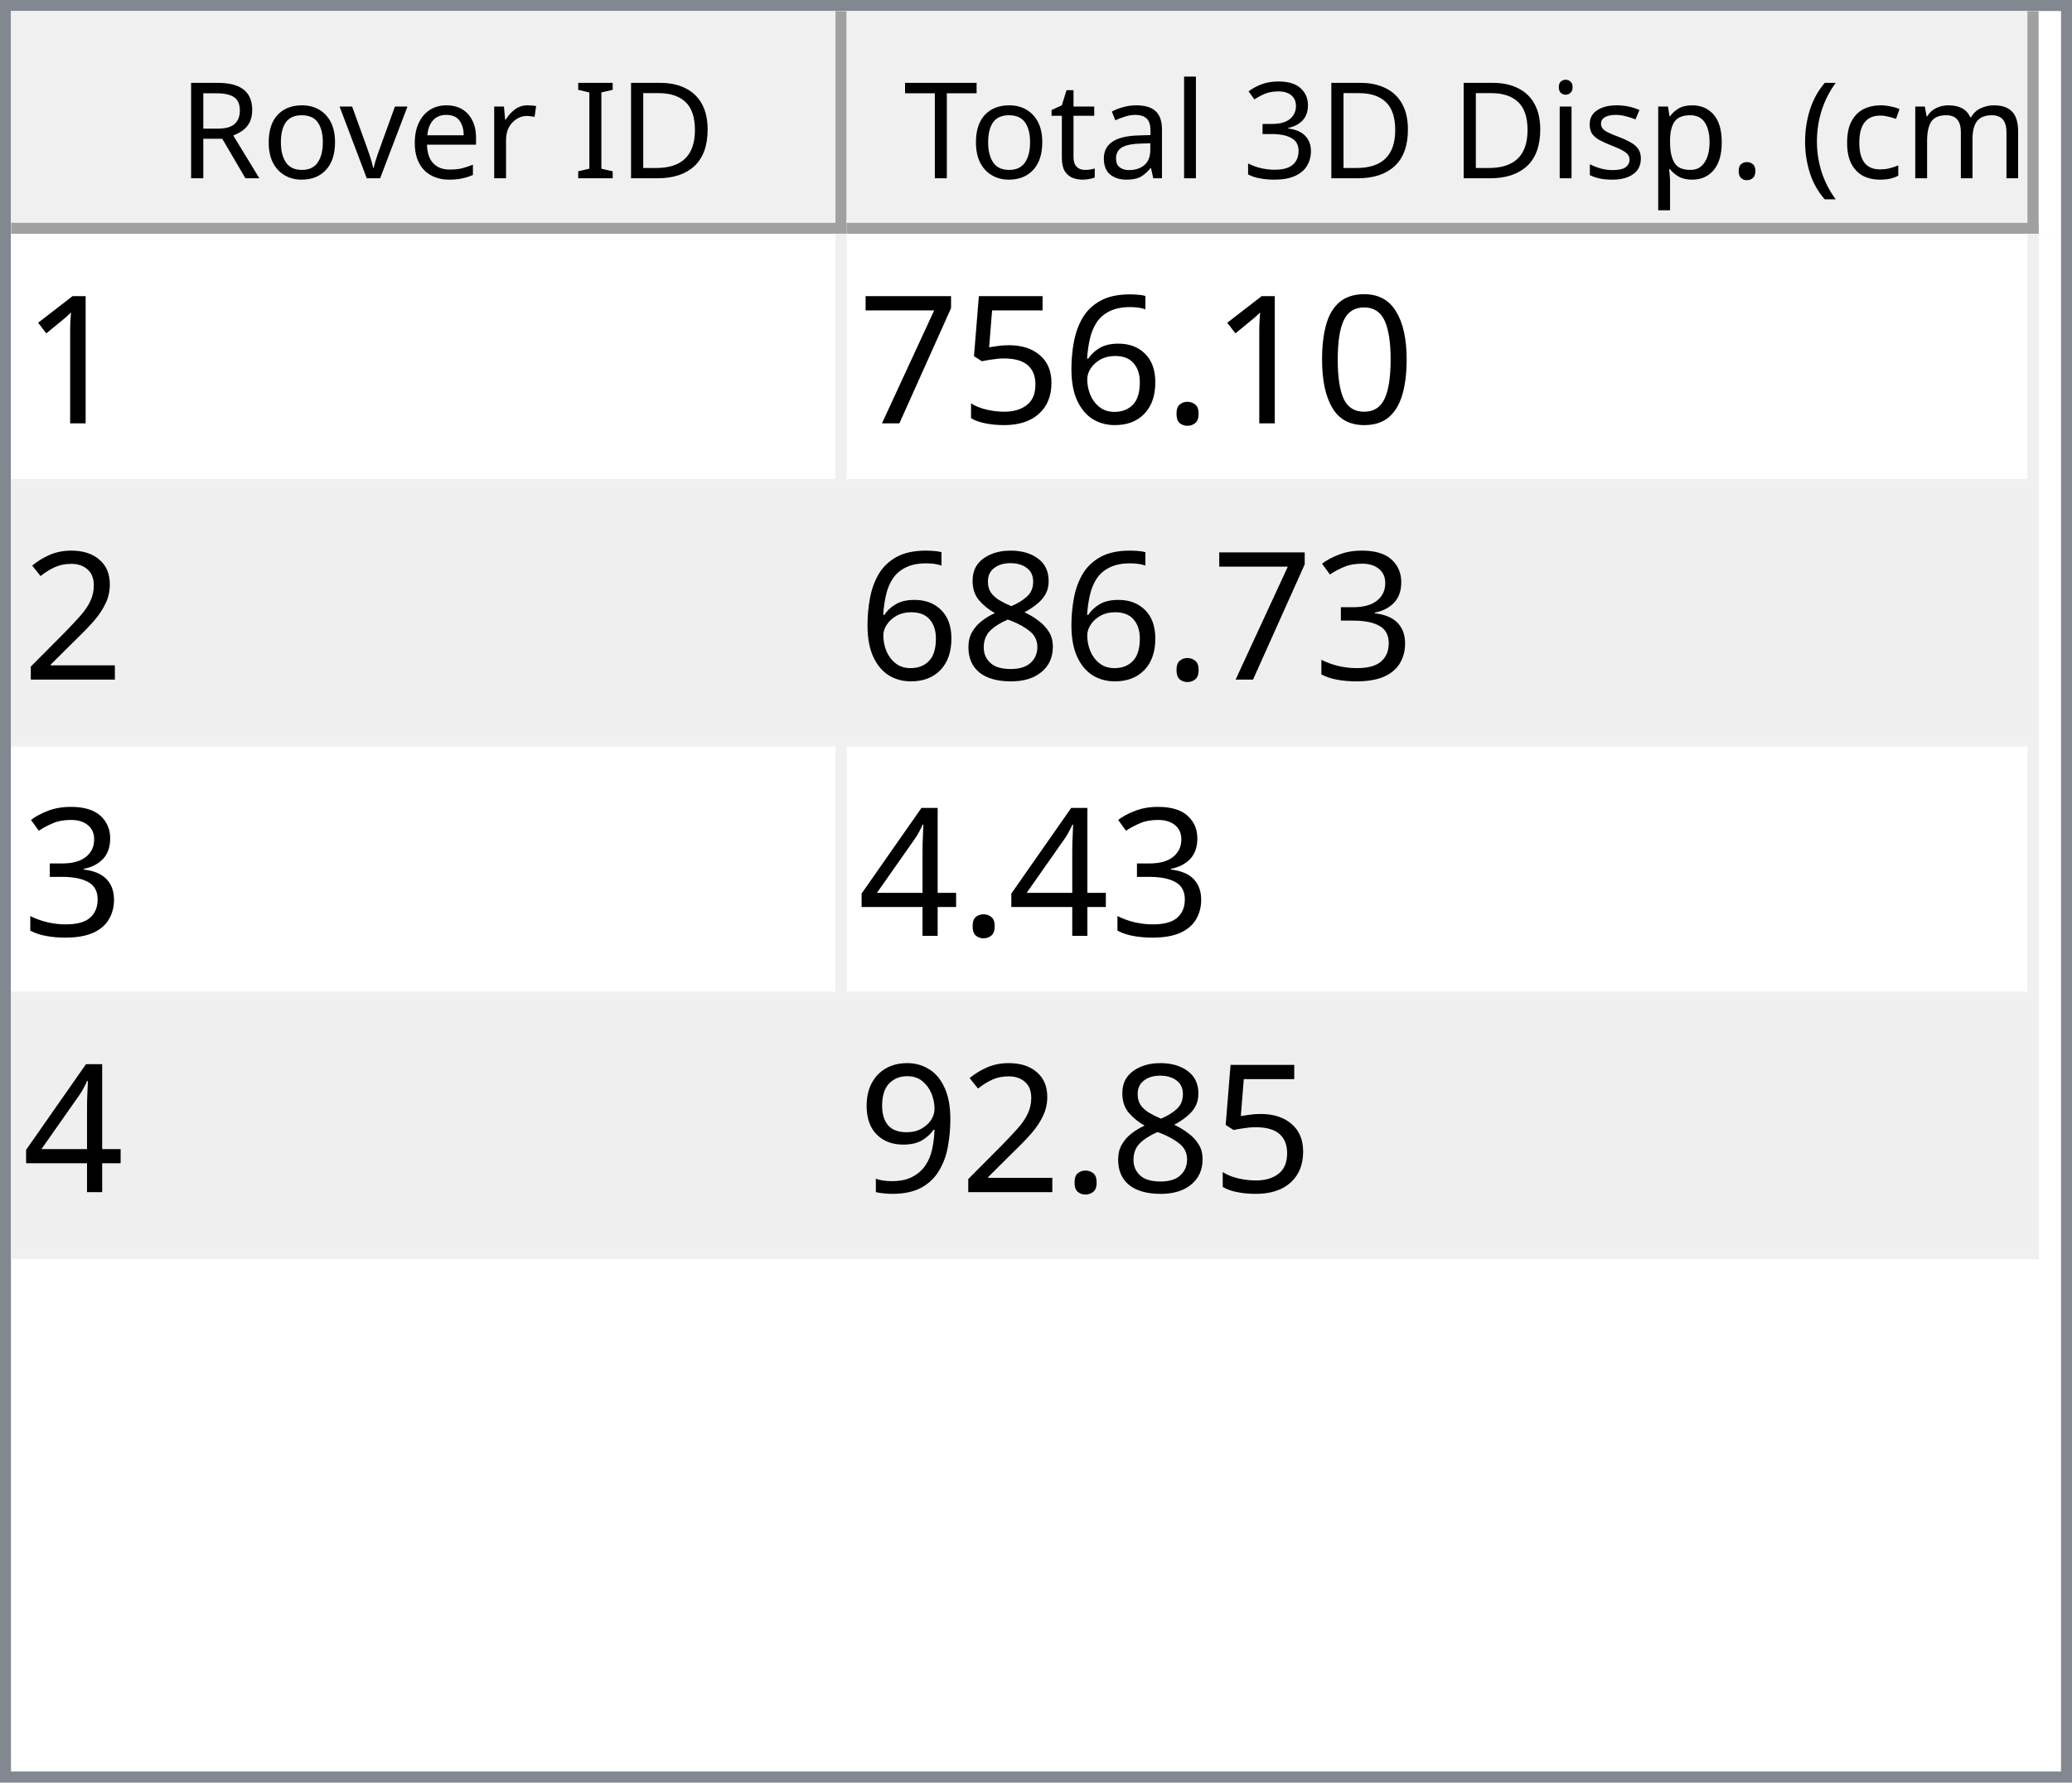
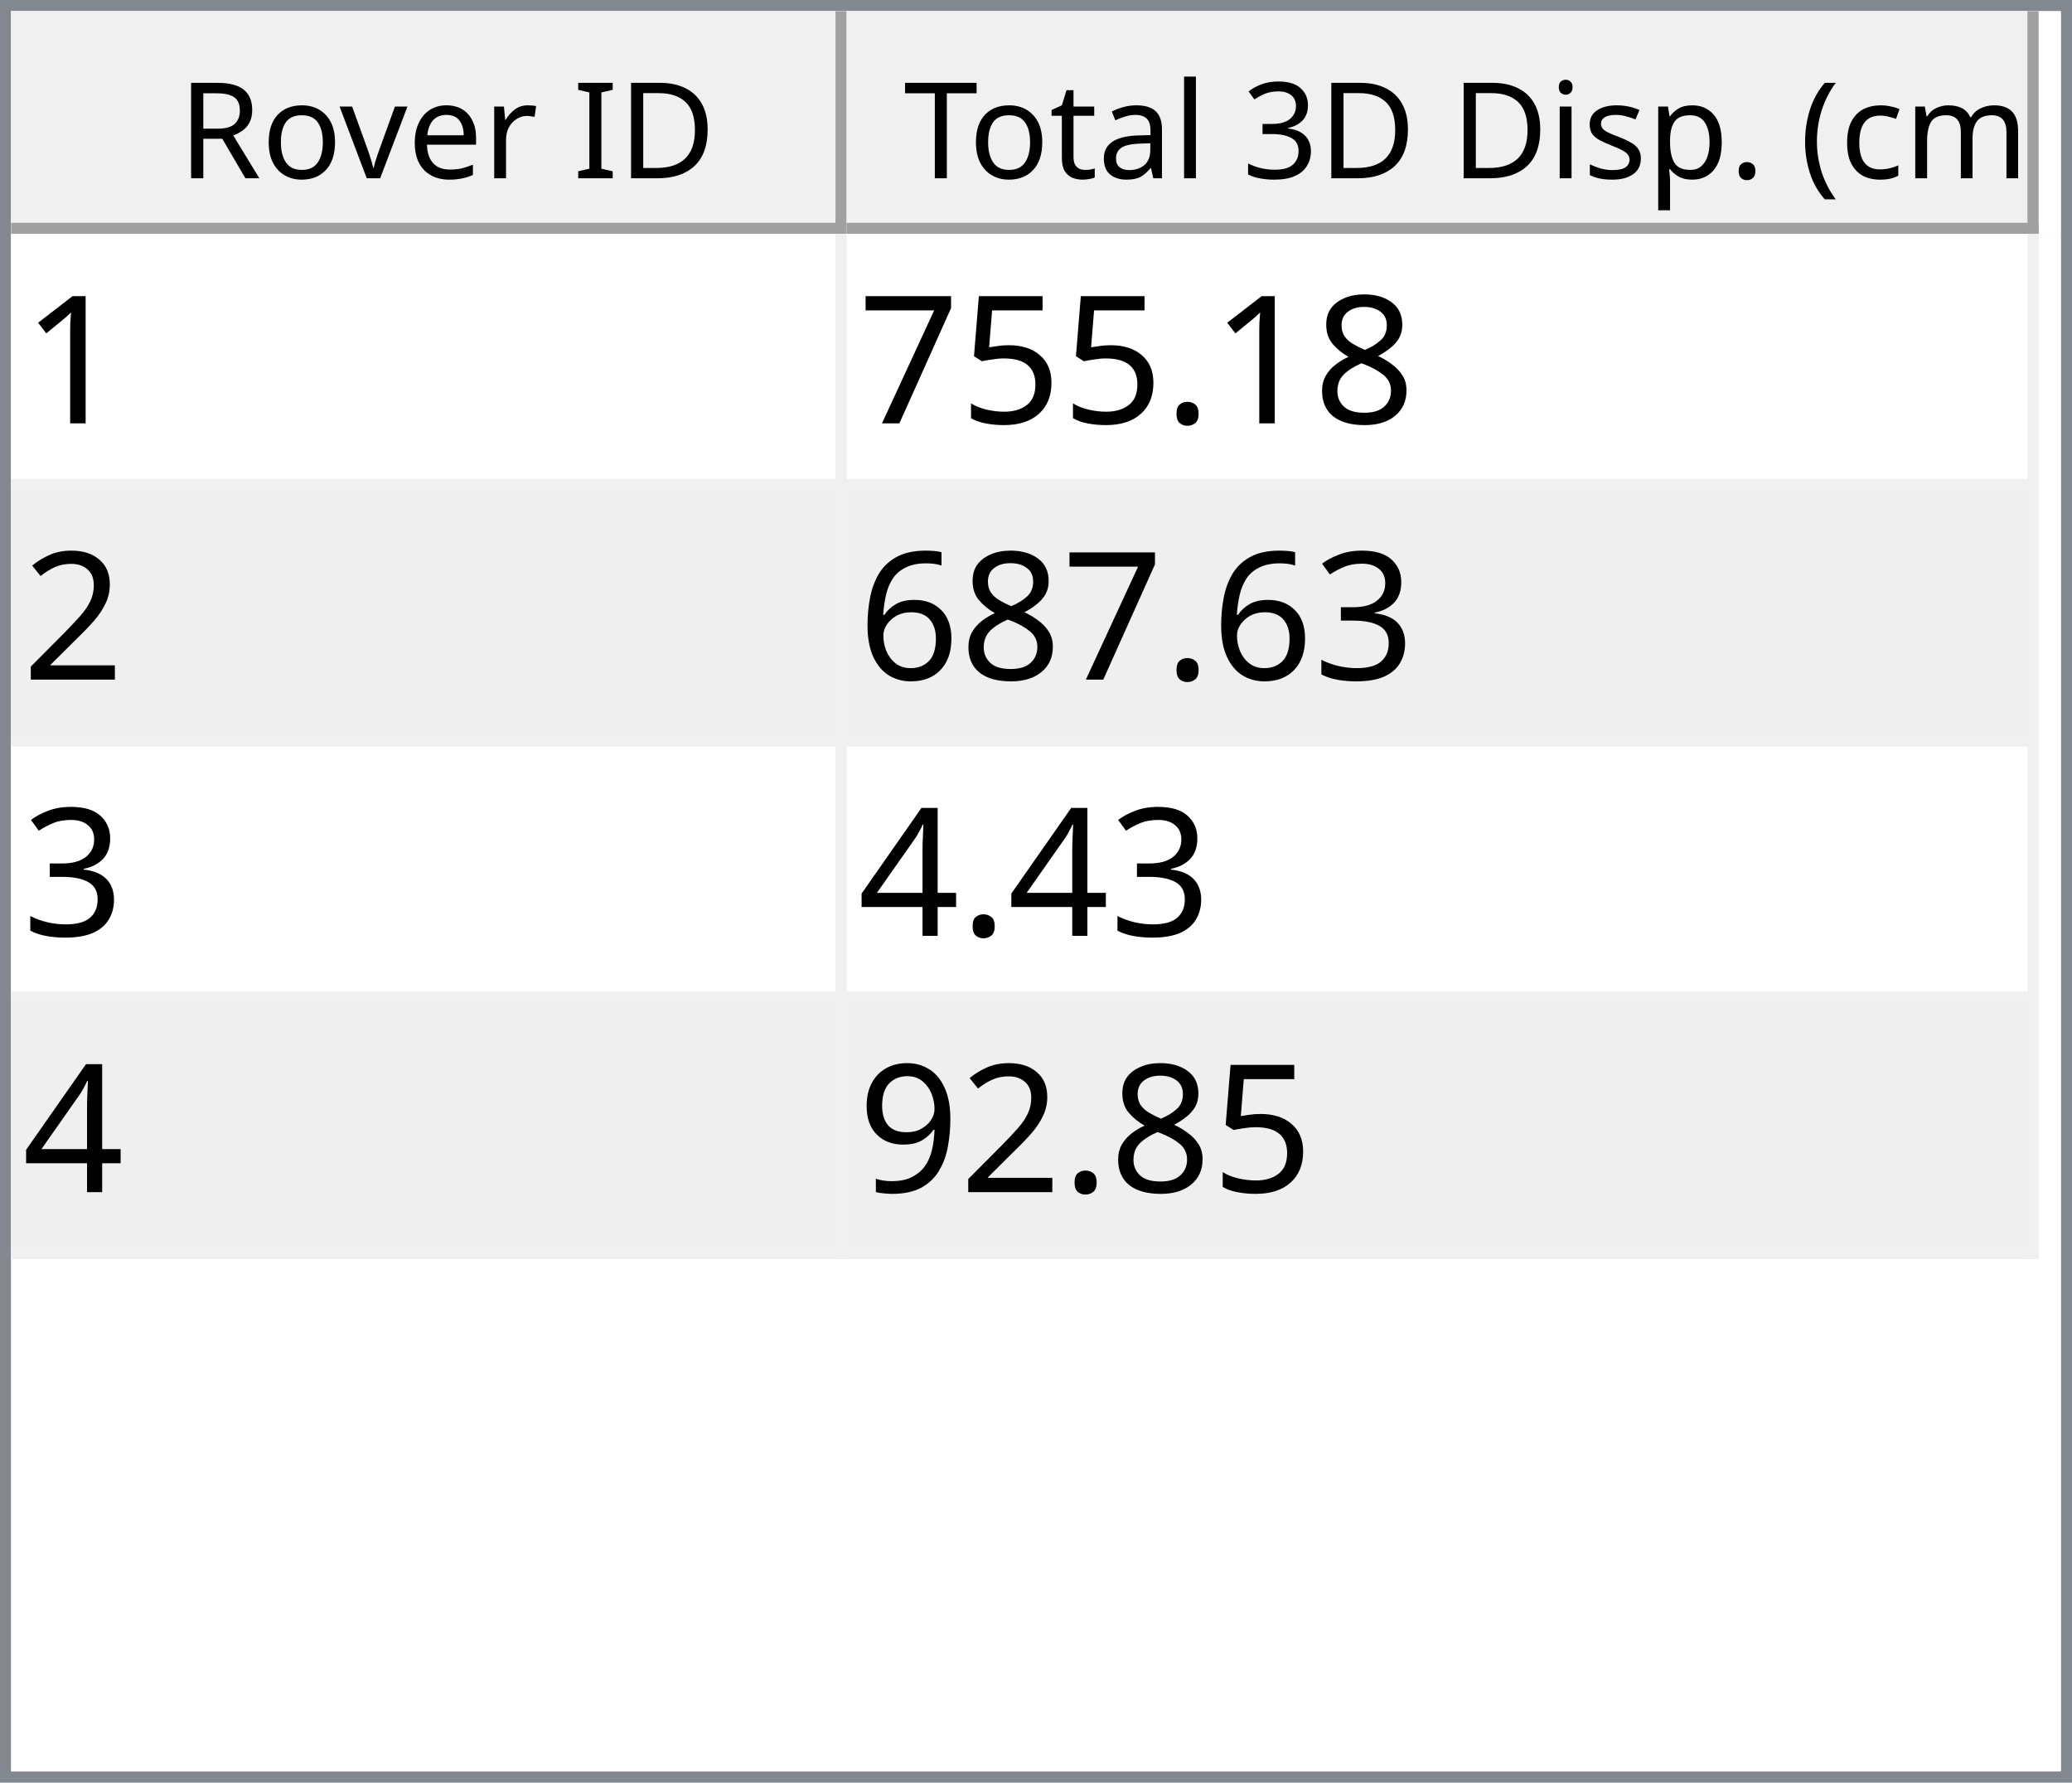
<svg xmlns="http://www.w3.org/2000/svg" style="fill-opacity:1; color-rendering:auto; color-interpolation:auto; text-rendering:auto; stroke:black; stroke-linecap:square; stroke-miterlimit:10; shape-rendering:auto; stroke-opacity:1; fill:black; stroke-dasharray:none; font-weight:normal; stroke-width:1; font-family:'Dialog'; font-style:normal; stroke-linejoin:miter; font-size:12px; stroke-dashoffset:0; image-rendering:auto;" width="186" height="160">
  <defs id="genericDefs" />
  <g>
    <defs id="defs1">
      <clipPath clipPathUnits="userSpaceOnUse" id="clipPath1">
        <path d="M0 0 L186 0 L186 160 L0 160 L0 0 Z" />
      </clipPath>
      <clipPath clipPathUnits="userSpaceOnUse" id="clipPath2">
        <path d="M0 0 L0 160 L186 160 L186 0 Z" />
      </clipPath>
      <clipPath clipPathUnits="userSpaceOnUse" id="clipPath3">
        <path d="M0 0 L0 20 L184 20 L184 0 Z" />
      </clipPath>
      <clipPath clipPathUnits="userSpaceOnUse" id="clipPath4">
        <path d="M0 0 L0 20 L75 20 L75 0 Z" />
      </clipPath>
      <clipPath clipPathUnits="userSpaceOnUse" id="clipPath5">
        <path d="M1 1 L1 19 L74 19 L74 1 Z" />
      </clipPath>
      <clipPath clipPathUnits="userSpaceOnUse" id="clipPath6">
        <path d="M0 0 L0 18 L73 18 L73 0 Z" />
      </clipPath>
      <clipPath clipPathUnits="userSpaceOnUse" id="clipPath7">
        <path d="M-0.5 -0.5 L-0.5 19.5 L74.5 19.5 L74.5 -0.5 Z" />
      </clipPath>
      <clipPath clipPathUnits="userSpaceOnUse" id="clipPath8">
        <path d="M0 0 L0 20 L107 20 L107 0 Z" />
      </clipPath>
      <clipPath clipPathUnits="userSpaceOnUse" id="clipPath9">
        <path d="M1 1 L1 19 L106 19 L106 1 Z" />
      </clipPath>
      <clipPath clipPathUnits="userSpaceOnUse" id="clipPath10">
        <path d="M0 0 L0 18 L105 18 L105 0 Z" />
      </clipPath>
      <clipPath clipPathUnits="userSpaceOnUse" id="clipPath11">
        <path d="M-0.5 -0.5 L-0.5 19.5 L106.5 19.5 L106.5 -0.5 Z" />
      </clipPath>
      <clipPath clipPathUnits="userSpaceOnUse" id="clipPath12">
        <path d="M0 0 L0 138 L184 138 L184 0 Z" />
      </clipPath>
      <clipPath clipPathUnits="userSpaceOnUse" id="clipPath13">
        <path d="M0 0 L0 92 L182 92 L182 0 Z" />
      </clipPath>
      <clipPath clipPathUnits="userSpaceOnUse" id="clipPath14">
        <path d="M-0.5 -0.5 L-0.5 91.5 L181.5 91.5 L181.5 -0.5 Z" />
      </clipPath>
      <clipPath clipPathUnits="userSpaceOnUse" id="clipPath15">
        <path d="M0 0 L0 22 L74 22 L74 0 Z" />
      </clipPath>
      <clipPath clipPathUnits="userSpaceOnUse" id="clipPath16">
        <path d="M0 0 L0 22 L106 22 L106 0 Z" />
      </clipPath>
      <font horiz-adv-x="64.551" id="font1">
        <font-face ascent="107.91" descent="25.098" units-per-em="100" style="font-style:normal; font-family:Segoe UI; font-weight:normal;" />
        <missing-glyph horiz-adv-x="64.551" d="M8.109 0 L8.109 68.266 L56.453 68.266 L56.453 0 L8.109 0 ZM15.328 7.234 L49.219 7.234 L49.219 61.031 L15.328 61.031 L15.328 7.234 Z" />
        <glyph unicode="D" horiz-adv-x="70.117" d="M9.188 0 L9.188 70.016 L28.516 70.016 Q65.531 70.016 65.531 35.891 Q65.531 19.672 55.25 9.836 Q44.969 0 27.734 0 L9.188 0 ZM17.391 62.594 L17.391 7.422 L27.828 7.422 Q41.609 7.422 49.273 14.797 Q56.938 22.172 56.938 35.688 Q56.938 62.594 28.328 62.594 L17.391 62.594 Z" />
        <glyph unicode="I" horiz-adv-x="26.611" d="M17.391 0 L9.188 0 L9.188 70.016 L17.391 70.016 L17.391 0 Z" />
        <glyph unicode=" " horiz-adv-x="27.393" d="" />
        <glyph unicode="r" horiz-adv-x="34.766" d="M34.188 41.891 Q32.078 43.5 28.125 43.5 Q23 43.5 19.555 38.672 Q16.109 33.844 16.109 25.484 L16.109 0 L8.109 0 L8.109 50 L16.109 50 L16.109 39.703 L16.312 39.703 Q18.016 44.969 21.531 47.922 Q25.047 50.875 29.391 50.875 Q32.516 50.875 34.188 50.203 L34.188 41.891 Z" />
        <glyph unicode="e" horiz-adv-x="52.295" d="M48.297 23 L12.984 23 Q13.188 14.656 17.484 10.109 Q21.781 5.562 29.297 5.562 Q37.75 5.562 44.828 11.141 L44.828 3.609 Q38.234 -1.172 27.391 -1.172 Q16.797 -1.172 10.742 5.641 Q4.688 12.453 4.688 24.812 Q4.688 36.469 11.305 43.82 Q17.922 51.172 27.734 51.172 Q37.547 51.172 42.922 44.828 Q48.297 38.484 48.297 27.203 L48.297 23 ZM40.094 29.781 Q40.047 36.719 36.75 40.578 Q33.453 44.438 27.594 44.438 Q21.922 44.438 17.969 40.383 Q14.016 36.328 13.094 29.781 L40.094 29.781 Z" />
        <glyph unicode="v" horiz-adv-x="47.9" d="M47.406 50 L27.484 0 L19.625 0 L0.688 50 L9.469 50 L22.172 13.672 Q23.578 9.672 23.922 6.688 L24.125 6.688 Q24.609 10.453 25.688 13.484 L38.969 50 L47.406 50 Z" />
        <glyph unicode="o" horiz-adv-x="58.594" d="M29 -1.172 Q17.922 -1.172 11.305 5.836 Q4.688 12.844 4.688 24.422 Q4.688 37.016 11.57 44.094 Q18.453 51.172 30.172 51.172 Q41.359 51.172 47.633 44.289 Q53.906 37.406 53.906 25.203 Q53.906 13.234 47.141 6.031 Q40.375 -1.172 29 -1.172 ZM29.594 44.438 Q21.875 44.438 17.383 39.188 Q12.891 33.938 12.891 24.703 Q12.891 15.828 17.43 10.695 Q21.969 5.562 29.594 5.562 Q37.359 5.562 41.531 10.594 Q45.703 15.625 45.703 24.906 Q45.703 34.281 41.531 39.359 Q37.359 44.438 29.594 44.438 Z" />
        <glyph unicode="R" horiz-adv-x="59.814" d="M59.375 0 L49.609 0 L37.891 19.625 Q36.281 22.359 34.766 24.289 Q33.25 26.219 31.664 27.438 Q30.078 28.656 28.25 29.219 Q26.422 29.781 24.125 29.781 L17.391 29.781 L17.391 0 L9.188 0 L9.188 70.016 L30.078 70.016 Q34.672 70.016 38.555 68.867 Q42.438 67.719 45.289 65.375 Q48.141 63.031 49.758 59.547 Q51.375 56.062 51.375 51.375 Q51.375 47.703 50.273 44.656 Q49.172 41.609 47.148 39.211 Q45.125 36.812 42.266 35.133 Q39.406 33.453 35.844 32.516 L35.844 32.328 Q37.594 31.547 38.891 30.547 Q40.188 29.547 41.359 28.18 Q42.531 26.812 43.68 25.078 Q44.828 23.344 46.234 21.047 L59.375 0 ZM17.391 62.594 L17.391 37.203 L28.516 37.203 Q31.594 37.203 34.203 38.133 Q36.812 39.062 38.719 40.797 Q40.625 42.531 41.703 45.047 Q42.781 47.562 42.781 50.688 Q42.781 56.297 39.141 59.445 Q35.5 62.594 28.609 62.594 L17.391 62.594 Z" />
        <glyph unicode=")" horiz-adv-x="30.176" d="M8.297 -15.922 L1.172 -15.922 Q16.406 2.344 16.406 26.812 Q16.406 51.469 1.078 70.016 L8.297 70.016 Q23.531 52.156 23.531 26.703 Q23.531 1.375 8.297 -15.922 Z" />
        <glyph unicode="m" horiz-adv-x="86.133" d="M79.109 0 L71.094 0 L71.094 28.719 Q71.094 37.016 68.531 40.727 Q65.969 44.438 59.906 44.438 Q54.781 44.438 51.195 39.75 Q47.609 35.062 47.609 28.516 L47.609 0 L39.594 0 L39.594 29.688 Q39.594 44.438 28.219 44.438 Q22.953 44.438 19.531 40.016 Q16.109 35.594 16.109 28.516 L16.109 0 L8.109 0 L8.109 50 L16.109 50 L16.109 42.094 L16.312 42.094 Q21.625 51.172 31.844 51.172 Q36.969 51.172 40.773 48.312 Q44.578 45.453 46 40.828 Q51.562 51.172 62.594 51.172 Q79.109 51.172 79.109 30.812 L79.109 0 Z" />
        <glyph unicode="c" horiz-adv-x="46.191" d="M42.188 2.297 Q36.422 -1.172 28.516 -1.172 Q17.828 -1.172 11.258 5.789 Q4.688 12.75 4.688 23.828 Q4.688 36.188 11.766 43.68 Q18.844 51.172 30.672 51.172 Q37.25 51.172 42.281 48.734 L42.281 40.531 Q36.719 44.438 30.375 44.438 Q22.703 44.438 17.797 38.945 Q12.891 33.453 12.891 24.516 Q12.891 15.719 17.508 10.641 Q22.125 5.562 29.891 5.562 Q36.422 5.562 42.188 9.906 L42.188 2.297 Z" />
        <glyph unicode="(" horiz-adv-x="30.176" d="M29.109 -15.922 L21.969 -15.922 Q6.844 1.375 6.844 26.703 Q6.844 52.156 21.969 70.016 L29.203 70.016 Q13.875 51.469 13.875 26.812 Q13.875 2.344 29.109 -15.922 Z" />
        <glyph unicode="." horiz-adv-x="21.68" d="M10.891 -1.078 Q8.641 -1.078 7.055 0.539 Q5.469 2.156 5.469 4.391 Q5.469 6.641 7.055 8.273 Q8.641 9.906 10.891 9.906 Q13.188 9.906 14.797 8.273 Q16.406 6.641 16.406 4.391 Q16.406 2.156 14.797 0.539 Q13.188 -1.078 10.891 -1.078 Z" />
        <glyph unicode="p" horiz-adv-x="58.789" d="M16.312 7.234 L16.109 7.234 L16.109 -23 L8.109 -23 L8.109 50 L16.109 50 L16.109 41.219 L16.312 41.219 Q22.219 51.172 33.594 51.172 Q43.266 51.172 48.688 44.461 Q54.109 37.75 54.109 26.469 Q54.109 13.922 48 6.375 Q41.891 -1.172 31.297 -1.172 Q21.578 -1.172 16.312 7.234 ZM16.109 27.391 L16.109 20.406 Q16.109 14.203 20.141 9.883 Q24.172 5.562 30.375 5.562 Q37.641 5.562 41.773 11.133 Q45.906 16.703 45.906 26.609 Q45.906 34.969 42.047 39.703 Q38.188 44.438 31.594 44.438 Q24.609 44.438 20.359 39.578 Q16.109 34.719 16.109 27.391 Z" />
        <glyph unicode="s" horiz-adv-x="42.432" d="M5.078 1.812 L5.078 10.406 Q11.625 5.562 19.484 5.562 Q30.031 5.562 30.031 12.594 Q30.031 14.594 29.125 15.992 Q28.219 17.391 26.68 18.461 Q25.141 19.531 23.07 20.383 Q21 21.234 18.609 22.172 Q15.281 23.484 12.766 24.828 Q10.25 26.172 8.57 27.859 Q6.891 29.547 6.031 31.695 Q5.172 33.844 5.172 36.719 Q5.172 40.234 6.789 42.945 Q8.406 45.656 11.086 47.484 Q13.766 49.312 17.211 50.242 Q20.656 51.172 24.312 51.172 Q30.812 51.172 35.938 48.922 L35.938 40.828 Q30.422 44.438 23.25 44.438 Q21 44.438 19.195 43.922 Q17.391 43.406 16.094 42.477 Q14.797 41.547 14.086 40.258 Q13.375 38.969 13.375 37.406 Q13.375 35.453 14.086 34.133 Q14.797 32.812 16.164 31.789 Q17.531 30.766 19.484 29.938 Q21.438 29.109 23.922 28.125 Q27.25 26.859 29.883 25.516 Q32.516 24.172 34.375 22.484 Q36.234 20.797 37.234 18.602 Q38.234 16.406 38.234 13.375 Q38.234 9.672 36.602 6.938 Q34.969 4.203 32.234 2.398 Q29.5 0.594 25.93 -0.289 Q22.359 -1.172 18.453 -1.172 Q10.75 -1.172 5.078 1.812 Z" />
        <glyph unicode="i" horiz-adv-x="24.219" d="M12.203 62.703 Q10.062 62.703 8.547 64.164 Q7.031 65.625 7.031 67.875 Q7.031 70.125 8.547 71.609 Q10.062 73.094 12.203 73.094 Q14.406 73.094 15.945 71.609 Q17.484 70.125 17.484 67.875 Q17.484 65.719 15.945 64.211 Q14.406 62.703 12.203 62.703 ZM16.109 0 L8.109 0 L8.109 50 L16.109 50 L16.109 0 Z" />
        <glyph unicode="3" horiz-adv-x="53.906" d="M46.531 19.828 Q46.531 15.094 44.75 11.211 Q42.969 7.328 39.719 4.57 Q36.469 1.812 31.93 0.297 Q27.391 -1.219 21.922 -1.219 Q11.922 -1.219 6 2.594 L6 11.188 Q13.094 5.609 22.219 5.609 Q25.875 5.609 28.828 6.539 Q31.781 7.469 33.906 9.227 Q36.031 10.984 37.18 13.477 Q38.328 15.969 38.328 19.094 Q38.328 32.812 18.797 32.812 L12.984 32.812 L12.984 39.594 L18.5 39.594 Q35.797 39.594 35.797 52.484 Q35.797 64.406 22.609 64.406 Q15.188 64.406 8.688 59.422 L8.688 67.188 Q15.375 71.188 24.609 71.188 Q29 71.188 32.57 69.969 Q36.141 68.75 38.68 66.555 Q41.219 64.359 42.609 61.281 Q44 58.203 44 54.5 Q44 40.672 30.031 36.719 L30.031 36.531 Q33.594 36.141 36.625 34.797 Q39.656 33.453 41.852 31.305 Q44.047 29.156 45.289 26.25 Q46.531 23.344 46.531 19.828 Z" />
        <glyph unicode="l" horiz-adv-x="24.219" d="M16.109 0 L8.109 0 L8.109 74.031 L16.109 74.031 L16.109 0 Z" />
        <glyph unicode="a" horiz-adv-x="50.879" d="M43.891 0 L35.891 0 L35.891 7.812 L35.688 7.812 Q30.469 -1.172 20.312 -1.172 Q12.844 -1.172 8.617 2.781 Q4.391 6.734 4.391 13.281 Q4.391 27.297 20.906 29.594 L35.891 31.688 Q35.891 44.438 25.594 44.438 Q16.547 44.438 9.281 38.281 L9.281 46.484 Q16.656 51.172 26.266 51.172 Q43.891 51.172 43.891 32.516 L43.891 0 ZM35.891 25.297 L23.828 23.641 Q18.266 22.859 15.43 20.875 Q12.594 18.891 12.594 13.875 Q12.594 10.203 15.211 7.883 Q17.828 5.562 22.172 5.562 Q28.125 5.562 32.008 9.742 Q35.891 13.922 35.891 20.312 L35.891 25.297 Z" />
        <glyph unicode="t" horiz-adv-x="33.887" d="M31.297 0.484 Q28.469 -1.078 23.828 -1.078 Q10.688 -1.078 10.688 13.578 L10.688 43.172 L2.094 43.172 L2.094 50 L10.688 50 L10.688 62.203 L18.703 64.797 L18.703 50 L31.297 50 L31.297 43.172 L18.703 43.172 L18.703 14.984 Q18.703 9.969 20.414 7.82 Q22.125 5.672 26.078 5.672 Q29.109 5.672 31.297 7.328 L31.297 0.484 Z" />
        <glyph unicode="T" horiz-adv-x="52.393" d="M50.594 62.594 L30.375 62.594 L30.375 0 L22.172 0 L22.172 62.594 L2 62.594 L2 70.016 L50.594 70.016 L50.594 62.594 Z" />
      </font>
      <font horiz-adv-x="75.0" id="font2">
        <font-face ascent="100.537" descent="21.973" units-per-em="100" style="font-style:normal; font-family:sans-serif; font-weight:normal;" />
        <missing-glyph horiz-adv-x="75.0" d="M12.5 0 L12.5 62.5 L62.5 62.5 L62.5 0 L12.5 0 ZM14.062 1.562 L60.938 1.562 L60.938 60.938 L14.062 60.938 L14.062 1.562 Z" />
        <glyph unicode="1" horiz-adv-x="55.615" d="M37.25 0 L28.469 0 L28.469 56 Q25.297 52.984 20.141 49.953 Q14.984 46.922 10.891 45.406 L10.891 53.906 Q18.266 57.375 23.781 62.305 Q29.297 67.234 31.594 71.875 L37.25 71.875 L37.25 0 Z" />
-         <glyph unicode="0" horiz-adv-x="55.615" d="M4.156 35.297 Q4.156 48 6.766 55.742 Q9.375 63.484 14.523 67.68 Q19.672 71.875 27.484 71.875 Q33.25 71.875 37.594 69.555 Q41.938 67.234 44.773 62.867 Q47.609 58.5 49.219 52.227 Q50.828 45.953 50.828 35.297 Q50.828 22.703 48.242 14.969 Q45.656 7.234 40.508 3.008 Q35.359 -1.219 27.484 -1.219 Q17.141 -1.219 11.234 6.203 Q4.156 15.141 4.156 35.297 ZM13.188 35.297 Q13.188 17.672 17.312 11.836 Q21.438 6 27.484 6 Q33.547 6 37.672 11.859 Q41.797 17.719 41.797 35.297 Q41.797 52.984 37.672 58.789 Q33.547 64.594 27.391 64.594 Q21.344 64.594 17.719 59.469 Q13.188 52.938 13.188 35.297 Z" />
+         <glyph unicode="8" horiz-adv-x="55.615" d="M17.672 38.812 Q12.203 40.828 9.57 44.539 Q6.938 48.25 6.938 53.422 Q6.938 61.234 12.555 66.555 Q18.172 71.875 27.484 71.875 Q36.859 71.875 42.578 66.43 Q48.297 60.984 48.297 53.172 Q48.297 48.188 45.68 44.508 Q43.062 40.828 37.75 38.812 Q44.344 36.672 47.781 31.883 Q51.219 27.094 51.219 20.453 Q51.219 11.281 44.727 5.031 Q38.234 -1.219 27.641 -1.219 Q17.047 -1.219 10.547 5.055 Q4.047 11.328 4.047 20.703 Q4.047 27.688 7.594 32.398 Q11.141 37.109 17.672 38.812 ZM15.922 53.719 Q15.922 48.641 19.195 45.414 Q22.469 42.188 27.688 42.188 Q32.766 42.188 36.016 45.383 Q39.266 48.578 39.266 53.219 Q39.266 58.062 35.914 61.359 Q32.562 64.656 27.594 64.656 Q22.562 64.656 19.242 61.43 Q15.922 58.203 15.922 53.719 ZM13.094 20.656 Q13.094 16.891 14.875 13.375 Q16.656 9.859 20.172 7.93 Q23.688 6 27.734 6 Q34.031 6 38.133 10.055 Q42.234 14.109 42.234 20.359 Q42.234 26.703 38.016 30.859 Q33.797 35.016 27.438 35.016 Q21.234 35.016 17.164 30.914 Q13.094 26.812 13.094 20.656 Z" />
        <glyph unicode="." horiz-adv-x="27.783" d="M9.078 0 L9.078 10.016 L19.094 10.016 L19.094 0 L9.078 0 Z" />
-         <glyph unicode="6" horiz-adv-x="55.615" d="M49.75 54.047 L41.016 53.375 Q39.844 58.547 37.703 60.891 Q34.125 64.656 28.906 64.656 Q24.703 64.656 21.531 62.312 Q17.391 59.281 14.992 53.469 Q12.594 47.656 12.5 36.922 Q15.672 41.75 20.266 44.094 Q24.859 46.438 29.891 46.438 Q38.672 46.438 44.852 39.969 Q51.031 33.5 51.031 23.25 Q51.031 16.5 48.125 10.719 Q45.219 4.938 40.141 1.859 Q35.062 -1.219 28.609 -1.219 Q17.625 -1.219 10.695 6.859 Q3.766 14.938 3.766 33.5 Q3.766 54.25 11.422 63.672 Q18.109 71.875 29.438 71.875 Q37.891 71.875 43.289 67.141 Q48.688 62.406 49.75 54.047 ZM13.875 23.188 Q13.875 18.656 15.797 14.508 Q17.719 10.359 21.188 8.18 Q24.656 6 28.469 6 Q34.031 6 38.039 10.492 Q42.047 14.984 42.047 22.703 Q42.047 30.125 38.086 34.398 Q34.125 38.672 28.125 38.672 Q22.172 38.672 18.023 34.398 Q13.875 30.125 13.875 23.188 Z" />
        <glyph unicode="5" horiz-adv-x="55.615" d="M4.156 18.75 L13.375 19.531 Q14.406 12.797 18.141 9.398 Q21.875 6 27.156 6 Q33.5 6 37.891 10.789 Q42.281 15.578 42.281 23.484 Q42.281 31 38.062 35.352 Q33.844 39.703 27 39.703 Q22.75 39.703 19.336 37.773 Q15.922 35.844 13.969 32.766 L5.719 33.844 L12.641 70.609 L48.25 70.609 L48.25 62.203 L19.672 62.203 L15.828 42.969 Q22.266 47.469 29.344 47.469 Q38.719 47.469 45.164 40.969 Q51.609 34.469 51.609 24.266 Q51.609 14.547 45.953 7.469 Q39.062 -1.219 27.156 -1.219 Q17.391 -1.219 11.211 4.25 Q5.031 9.719 4.156 18.75 Z" />
        <glyph unicode="7" horiz-adv-x="55.615" d="M4.734 62.203 L4.734 70.656 L51.078 70.656 L51.078 63.812 Q44.234 56.547 37.523 44.484 Q30.812 32.422 27.156 19.672 Q24.516 10.688 23.781 0 L14.75 0 Q14.891 8.453 18.062 20.414 Q21.234 32.375 27.172 43.484 Q33.109 54.594 39.797 62.203 L4.734 62.203 Z" />
        <glyph unicode="2" horiz-adv-x="55.615" d="M50.344 8.453 L50.344 0 L3.031 0 Q2.938 3.172 4.047 6.109 Q5.859 10.938 9.836 15.625 Q13.812 20.312 21.344 26.469 Q33.016 36.031 37.117 41.625 Q41.219 47.219 41.219 52.203 Q41.219 57.422 37.477 61.008 Q33.734 64.594 27.734 64.594 Q21.391 64.594 17.578 60.789 Q13.766 56.984 13.719 50.25 L4.688 51.172 Q5.609 61.281 11.664 66.578 Q17.719 71.875 27.938 71.875 Q38.234 71.875 44.242 66.164 Q50.25 60.453 50.25 52 Q50.25 47.703 48.492 43.555 Q46.734 39.406 42.656 34.812 Q38.578 30.219 29.109 22.219 Q21.188 15.578 18.945 13.211 Q16.703 10.844 15.234 8.453 L50.344 8.453 Z" />
        <glyph unicode="3" horiz-adv-x="55.615" d="M4.203 18.891 L12.984 20.062 Q14.5 12.594 18.141 9.297 Q21.781 6 27 6 Q33.203 6 37.477 10.297 Q41.75 14.594 41.75 20.953 Q41.75 27 37.797 30.93 Q33.844 34.859 27.734 34.859 Q25.25 34.859 21.531 33.891 L22.516 41.609 Q23.391 41.5 23.922 41.5 Q29.547 41.5 34.039 44.43 Q38.531 47.359 38.531 53.469 Q38.531 58.297 35.258 61.477 Q31.984 64.656 26.812 64.656 Q21.688 64.656 18.266 61.43 Q14.844 58.203 13.875 51.766 L5.078 53.328 Q6.688 62.156 12.398 67.016 Q18.109 71.875 26.609 71.875 Q32.469 71.875 37.398 69.359 Q42.328 66.844 44.945 62.5 Q47.562 58.156 47.562 53.266 Q47.562 48.641 45.07 44.828 Q42.578 41.016 37.703 38.766 Q44.047 37.312 47.562 32.695 Q51.078 28.078 51.078 21.141 Q51.078 11.766 44.242 5.25 Q37.406 -1.266 26.953 -1.266 Q17.531 -1.266 11.305 4.352 Q5.078 9.969 4.203 18.891 Z" />
-         <glyph unicode="8" horiz-adv-x="55.615" d="M17.672 38.812 Q12.203 40.828 9.57 44.539 Q6.938 48.25 6.938 53.422 Q6.938 61.234 12.555 66.555 Q18.172 71.875 27.484 71.875 Q36.859 71.875 42.578 66.43 Q48.297 60.984 48.297 53.172 Q48.297 48.188 45.68 44.508 Q43.062 40.828 37.75 38.812 Q44.344 36.672 47.781 31.883 Q51.219 27.094 51.219 20.453 Q51.219 11.281 44.727 5.031 Q38.234 -1.219 27.641 -1.219 Q17.047 -1.219 10.547 5.055 Q4.047 11.328 4.047 20.703 Q4.047 27.688 7.594 32.398 Q11.141 37.109 17.672 38.812 ZM15.922 53.719 Q15.922 48.641 19.195 45.414 Q22.469 42.188 27.688 42.188 Q32.766 42.188 36.016 45.383 Q39.266 48.578 39.266 53.219 Q39.266 58.062 35.914 61.359 Q32.562 64.656 27.594 64.656 Q22.562 64.656 19.242 61.43 Q15.922 58.203 15.922 53.719 ZM13.094 20.656 Q13.094 16.891 14.875 13.375 Q16.656 9.859 20.172 7.93 Q23.688 6 27.734 6 Q34.031 6 38.133 10.055 Q42.234 14.109 42.234 20.359 Q42.234 26.703 38.016 30.859 Q33.797 35.016 27.438 35.016 Q21.234 35.016 17.164 30.914 Q13.094 26.812 13.094 20.656 Z" />
+         <glyph unicode="6" horiz-adv-x="55.615" d="M49.75 54.047 L41.016 53.375 Q39.844 58.547 37.703 60.891 Q34.125 64.656 28.906 64.656 Q24.703 64.656 21.531 62.312 Q17.391 59.281 14.992 53.469 Q12.594 47.656 12.5 36.922 Q15.672 41.75 20.266 44.094 Q24.859 46.438 29.891 46.438 Q38.672 46.438 44.852 39.969 Q51.031 33.5 51.031 23.25 Q51.031 16.5 48.125 10.719 Q45.219 4.938 40.141 1.859 Q35.062 -1.219 28.609 -1.219 Q17.625 -1.219 10.695 6.859 Q3.766 14.938 3.766 33.5 Q3.766 54.25 11.422 63.672 Q18.109 71.875 29.438 71.875 Q37.891 71.875 43.289 67.141 Q48.688 62.406 49.75 54.047 ZM13.875 23.188 Q13.875 18.656 15.797 14.508 Q17.719 10.359 21.188 8.18 Q24.656 6 28.469 6 Q34.031 6 38.039 10.492 Q42.047 14.984 42.047 22.703 Q42.047 30.125 38.086 34.398 Q34.125 38.672 28.125 38.672 Q22.172 38.672 18.023 34.398 Q13.875 30.125 13.875 23.188 Z" />
        <glyph unicode="4" horiz-adv-x="55.615" d="M32.328 0 L32.328 17.141 L1.266 17.141 L1.266 25.203 L33.938 71.578 L41.109 71.578 L41.109 25.203 L50.781 25.203 L50.781 17.141 L41.109 17.141 L41.109 0 L32.328 0 ZM32.328 25.203 L32.328 57.469 L9.906 25.203 L32.328 25.203 Z" />
        <glyph unicode="9" horiz-adv-x="55.615" d="M5.469 16.547 L13.922 17.328 Q14.984 11.375 18.016 8.688 Q21.047 6 25.781 6 Q29.828 6 32.883 7.859 Q35.938 9.719 37.891 12.82 Q39.844 15.922 41.164 21.195 Q42.484 26.469 42.484 31.938 Q42.484 32.516 42.438 33.688 Q39.797 29.5 35.234 26.883 Q30.672 24.266 25.344 24.266 Q16.453 24.266 10.305 30.711 Q4.156 37.156 4.156 47.703 Q4.156 58.594 10.578 65.234 Q17 71.875 26.656 71.875 Q33.641 71.875 39.43 68.117 Q45.219 64.359 48.219 57.398 Q51.219 50.438 51.219 37.25 Q51.219 23.531 48.242 15.406 Q45.266 7.281 39.383 3.031 Q33.5 -1.219 25.594 -1.219 Q17.188 -1.219 11.867 3.445 Q6.547 8.109 5.469 16.547 ZM41.453 48.141 Q41.453 55.719 37.43 60.156 Q33.406 64.594 27.734 64.594 Q21.875 64.594 17.531 59.812 Q13.188 55.031 13.188 47.406 Q13.188 40.578 17.312 36.305 Q21.438 32.031 27.484 32.031 Q33.594 32.031 37.523 36.305 Q41.453 40.578 41.453 48.141 Z" />
      </font>
    </defs>
    <g style="fill:white; stroke:white;">
      <rect x="0" y="0" width="186" style="clip-path:url(#clipPath1); stroke:none;" height="160" />
    </g>
    <g style="fill:white; text-rendering:optimizeSpeed; color-rendering:optimizeSpeed; image-rendering:optimizeSpeed; shape-rendering:crispEdges; stroke:white; color-interpolation:sRGB;">
      <rect x="0" width="186" height="160" y="0" style="stroke:none;" />
      <path style="stroke:none;" d="M0 160 L186 160 L186 0 L0 0 Z" />
    </g>
    <g style="fill:rgb(240,240,240); font-family:'Segoe UI'; stroke:rgb(240,240,240);">
      <rect x="0" y="0" width="186" style="clip-path:url(#clipPath2); stroke:none;" height="160" />
    </g>
    <g style="fill:rgb(130,135,144); font-family:'Segoe UI'; stroke:rgb(130,135,144);">
      <path d="M0 0 L186 0 L186 160 L0 160 L0 0 ZM1 1 L185 1 L185 159 L1 159 L1 1 Z" style="fill-rule:evenodd; clip-path:url(#clipPath2); stroke:none;" />
    </g>
    <g style="fill:white; font-family:'Segoe UI'; stroke:white;" transform="translate(1,1)">
      <rect x="0" y="0" width="184" style="clip-path:url(#clipPath3); stroke:none;" height="20" />
    </g>
    <g style="fill:rgb(240,240,240); font-family:'Segoe UI'; stroke:rgb(240,240,240);" transform="translate(1,1)">
      <rect x="0" y="0" width="75" style="clip-path:url(#clipPath4); stroke:none;" height="20" />
    </g>
    <g style="font-family:'Segoe UI';" transform="translate(2,2)">
      <text x="14" xml:space="preserve" y="14" style="clip-path:url(#clipPath6); stroke:none;">Rover ID</text>
    </g>
    <g style="fill:rgb(160,160,160); font-family:'Segoe UI'; stroke:rgb(160,160,160); stroke-linejoin:bevel;" transform="translate(1.5,1.5)">
      <line x1="74" x2="74" y1="0" style="fill:none; clip-path:url(#clipPath7);" y2="19" />
    </g>
    <g style="fill:rgb(160,160,160); font-family:'Segoe UI'; stroke:rgb(160,160,160); stroke-linejoin:bevel;" transform="matrix(1,0,0,1,1,1) translate(0.5,0.5)">
      <line x1="0" x2="74" y1="19" style="fill:none; clip-path:url(#clipPath7);" y2="19" />
    </g>
    <g style="fill:rgb(240,240,240); font-family:'Segoe UI'; stroke:rgb(240,240,240);" transform="translate(76,1)">
      <rect x="0" y="0" width="107" style="clip-path:url(#clipPath8); stroke:none;" height="20" />
    </g>
    <g style="font-family:'Segoe UI';" transform="translate(77,2)">
      <text x="1" xml:space="preserve" y="14" style="clip-path:url(#clipPath10); stroke:none;"> Total 3D Disp. (cm)</text>
    </g>
    <g style="fill:rgb(160,160,160); font-family:'Segoe UI'; stroke:rgb(160,160,160); stroke-linejoin:bevel;" transform="translate(76.5,1.5)">
      <line x1="106" x2="106" y1="0" style="fill:none; clip-path:url(#clipPath11);" y2="19" />
    </g>
    <g style="fill:rgb(160,160,160); font-family:'Segoe UI'; stroke:rgb(160,160,160); stroke-linejoin:bevel;" transform="matrix(1,0,0,1,76,1) translate(0.5,0.5)">
      <line x1="0" x2="106" y1="19" style="fill:none; clip-path:url(#clipPath11);" y2="19" />
    </g>
    <g style="fill:white; font-family:'Segoe UI'; stroke:white;" transform="translate(1,21)">
      <rect x="0" y="0" width="184" style="clip-path:url(#clipPath12); stroke:none;" height="138" />
    </g>
    <g style="fill:rgb(240,240,240); font-size:16px; font-family:sans-serif; stroke:rgb(240,240,240);" transform="translate(1,21)">
      <rect x="0" y="0" width="182" style="clip-path:url(#clipPath13); stroke:none;" height="92" />
      <line transform="translate(0.5,0.5)" x1="0" x2="181" y1="22" style="clip-path:url(#clipPath14); fill:none; stroke-linejoin:bevel;" y2="22" />
    </g>
    <g transform="matrix(1,0,0,1,1,21) translate(0.5,0.5)" style="fill:rgb(240,240,240); font-size:16px; font-family:sans-serif; stroke:rgb(240,240,240); stroke-linejoin:bevel;">
      <line x1="0" x2="181" y1="45" style="fill:none; clip-path:url(#clipPath14);" y2="45" />
    </g>
    <g transform="matrix(1,0,0,1,1,21) translate(0.5,0.5)" style="fill:rgb(240,240,240); font-size:16px; font-family:sans-serif; stroke:rgb(240,240,240); stroke-linejoin:bevel;">
      <line x1="0" x2="181" y1="68" style="fill:none; clip-path:url(#clipPath14);" y2="68" />
    </g>
    <g transform="matrix(1,0,0,1,1,21) translate(0.5,0.5)" style="fill:rgb(240,240,240); font-size:16px; font-family:sans-serif; stroke:rgb(240,240,240); stroke-linejoin:bevel;">
      <line x1="0" x2="181" y1="91" style="fill:none; clip-path:url(#clipPath14);" y2="91" />
    </g>
    <g transform="matrix(1,0,0,1,1,21) translate(0.5,0.5)" style="fill:rgb(240,240,240); font-size:16px; font-family:sans-serif; stroke:rgb(240,240,240); stroke-linejoin:bevel;">
      <line x1="74" x2="74" y1="0" style="fill:none; clip-path:url(#clipPath14);" y2="91" />
    </g>
    <g transform="matrix(1,0,0,1,1,21) translate(0.5,0.5)" style="fill:rgb(240,240,240); font-size:16px; font-family:sans-serif; stroke:rgb(240,240,240); stroke-linejoin:bevel;">
      <line x1="181" x2="181" y1="0" style="fill:none; clip-path:url(#clipPath14);" y2="91" />
    </g>
    <g style="fill:white; font-size:16px; font-family:sans-serif; stroke:white;" transform="matrix(1,0,0,1,1,21)">
      <rect x="0" y="0" width="74" style="clip-path:url(#clipPath15); stroke:none;" height="22" />
      <text x="1" y="17" style="fill:black; clip-path:url(#clipPath15); stroke:none;" xml:space="preserve">1</text>
    </g>
    <g style="fill:white; font-size:16px; font-family:sans-serif; stroke:white;" transform="matrix(1,0,0,1,1,21) translate(75,0)">
      <rect x="0" y="0" width="106" style="clip-path:url(#clipPath16); stroke:none;" height="22" />
-       <text x="1" y="17" style="fill:black; clip-path:url(#clipPath16); stroke:none;" xml:space="preserve">756.10</text>
+       <text x="1" y="17" style="fill:black; clip-path:url(#clipPath16); stroke:none;" xml:space="preserve">755.18</text>
    </g>
    <g style="fill:rgb(239,239,239); font-size:16px; font-family:sans-serif; stroke:rgb(239,239,239);" transform="matrix(1,0,0,1,1,21) translate(0,23)">
      <rect x="0" y="0" width="74" style="clip-path:url(#clipPath15); stroke:none;" height="22" />
      <text x="1" y="17" style="fill:black; clip-path:url(#clipPath15); stroke:none;" xml:space="preserve">2</text>
    </g>
    <g style="fill:rgb(239,239,239); font-size:16px; font-family:sans-serif; stroke:rgb(239,239,239);" transform="matrix(1,0,0,1,1,21) translate(75,23)">
      <rect x="0" y="0" width="106" style="clip-path:url(#clipPath16); stroke:none;" height="22" />
-       <text x="1" y="17" style="fill:black; clip-path:url(#clipPath16); stroke:none;" xml:space="preserve">686.73</text>
+       <text x="1" y="17" style="fill:black; clip-path:url(#clipPath16); stroke:none;" xml:space="preserve">687.63</text>
    </g>
    <g style="fill:white; font-size:16px; font-family:sans-serif; stroke:white;" transform="matrix(1,0,0,1,1,21) translate(0,46)">
      <rect x="0" y="0" width="74" style="clip-path:url(#clipPath15); stroke:none;" height="22" />
      <text x="1" y="17" style="fill:black; clip-path:url(#clipPath15); stroke:none;" xml:space="preserve">3</text>
    </g>
    <g style="fill:white; font-size:16px; font-family:sans-serif; stroke:white;" transform="matrix(1,0,0,1,1,21) translate(75,46)">
      <rect x="0" y="0" width="106" style="clip-path:url(#clipPath16); stroke:none;" height="22" />
      <text x="1" y="17" style="fill:black; clip-path:url(#clipPath16); stroke:none;" xml:space="preserve">4.43</text>
    </g>
    <g style="fill:rgb(239,239,239); font-size:16px; font-family:sans-serif; stroke:rgb(239,239,239);" transform="matrix(1,0,0,1,1,21) translate(0,69)">
      <rect x="0" y="0" width="74" style="clip-path:url(#clipPath15); stroke:none;" height="22" />
      <text x="1" y="17" style="fill:black; clip-path:url(#clipPath15); stroke:none;" xml:space="preserve">4</text>
    </g>
    <g style="fill:rgb(239,239,239); font-size:16px; font-family:sans-serif; stroke:rgb(239,239,239);" transform="matrix(1,0,0,1,1,21) translate(75,69)">
      <rect x="0" y="0" width="106" style="clip-path:url(#clipPath16); stroke:none;" height="22" />
      <text x="1" y="17" style="fill:black; clip-path:url(#clipPath16); stroke:none;" xml:space="preserve">92.85</text>
    </g>
  </g>
</svg>
